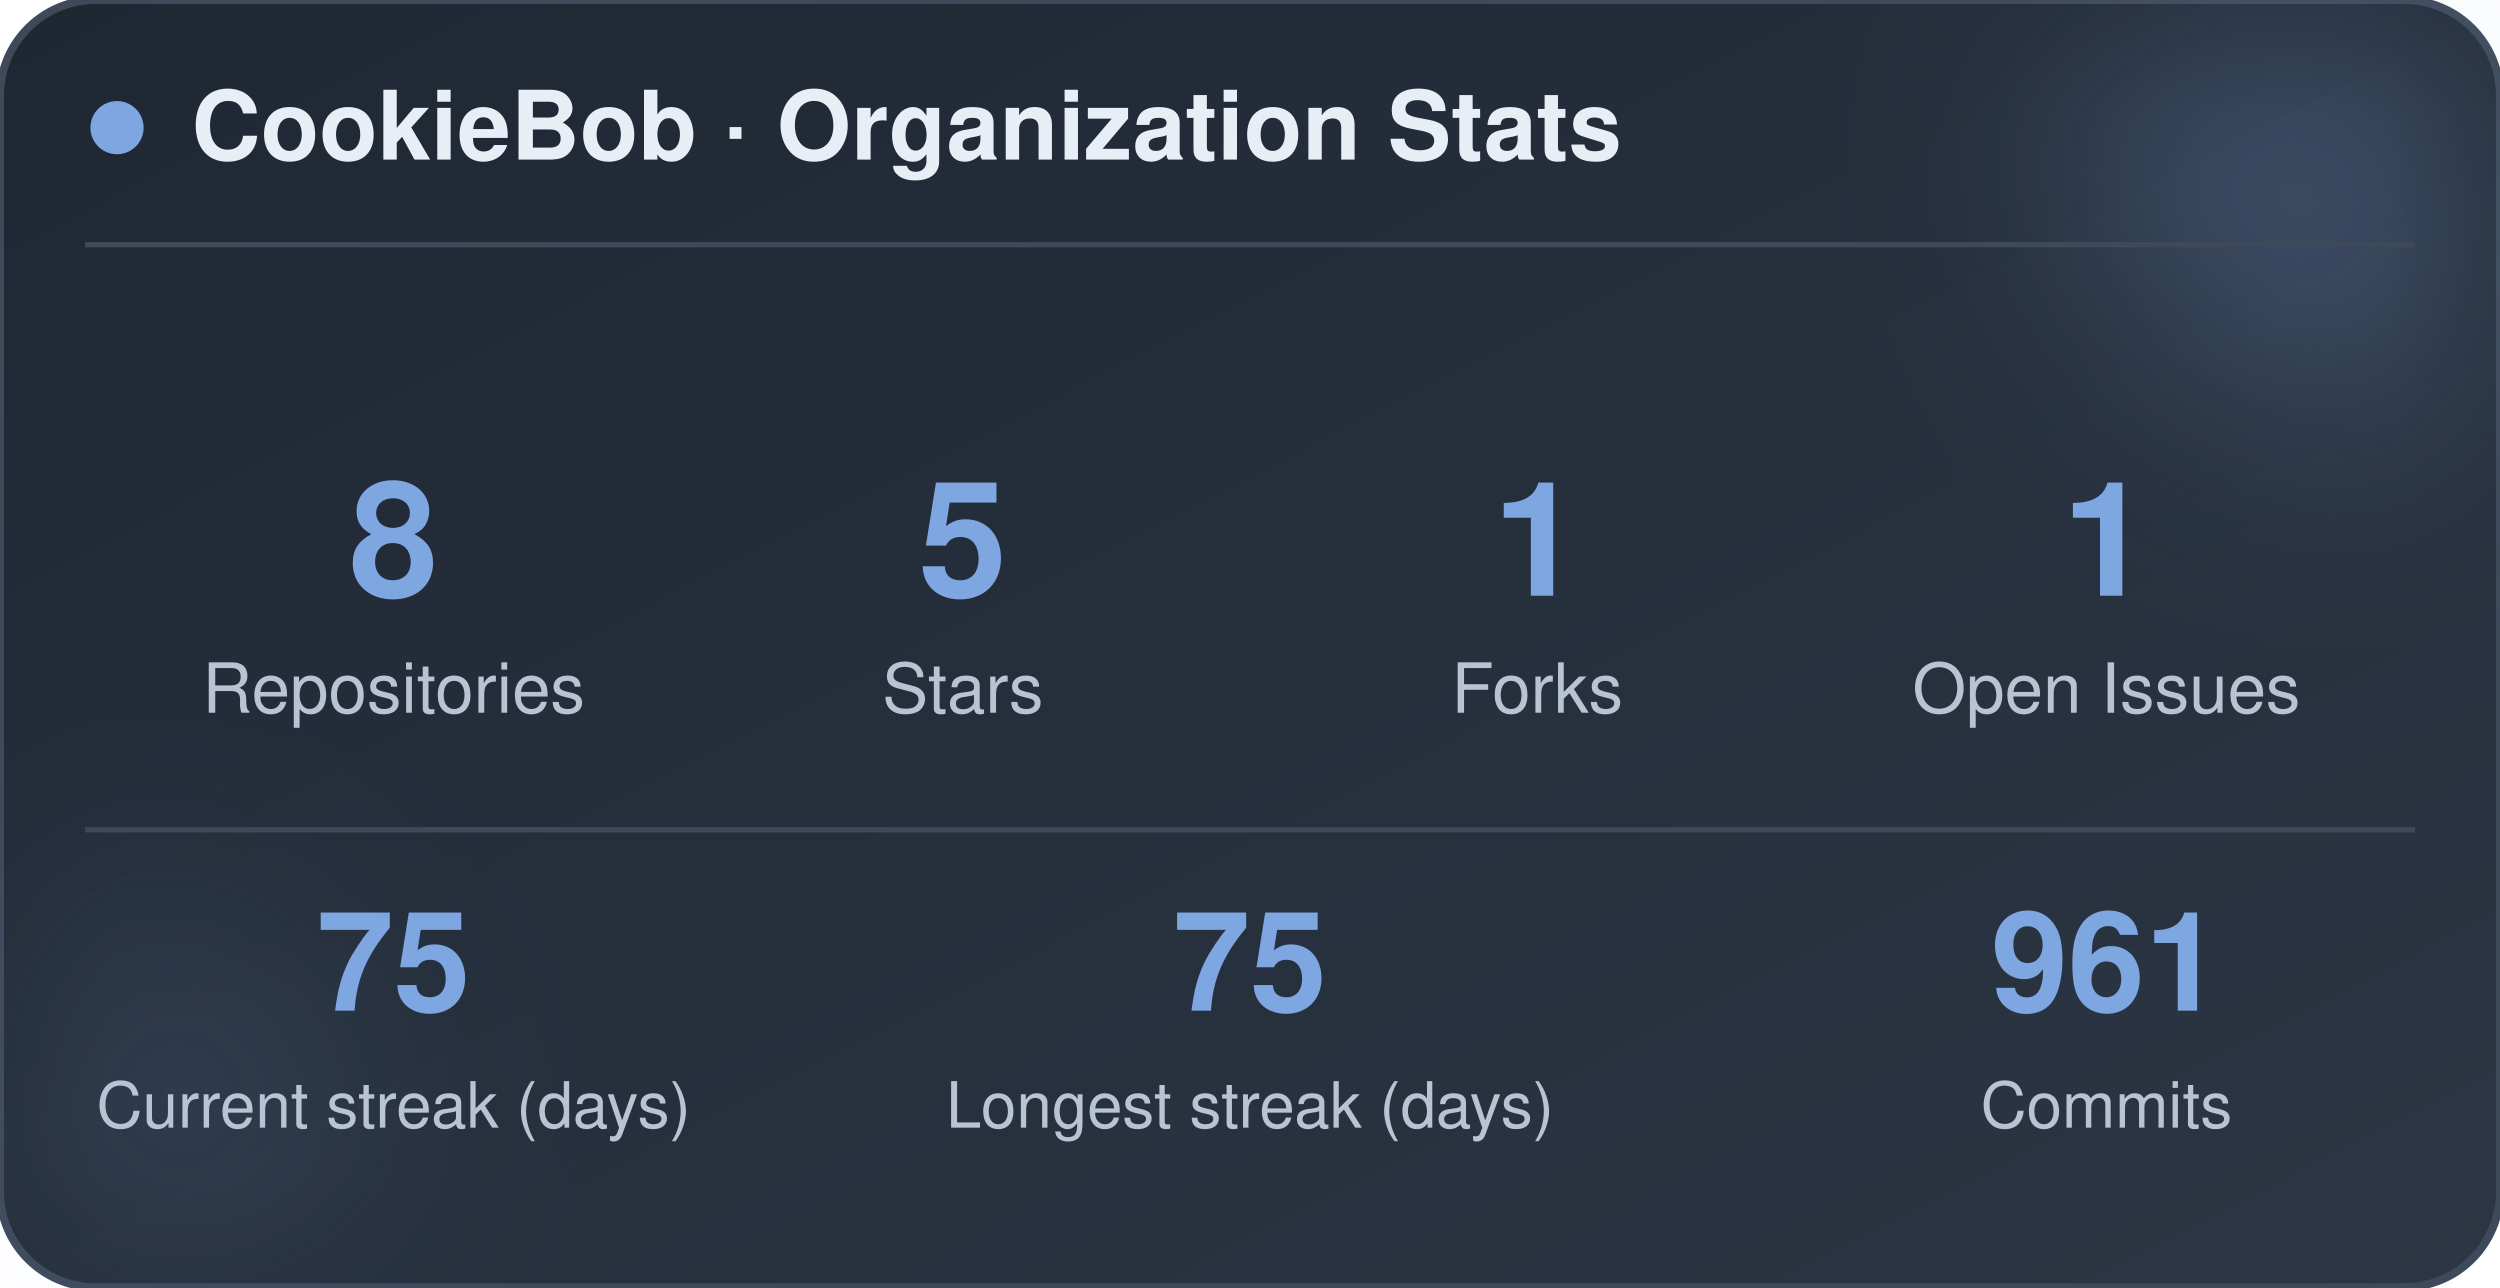
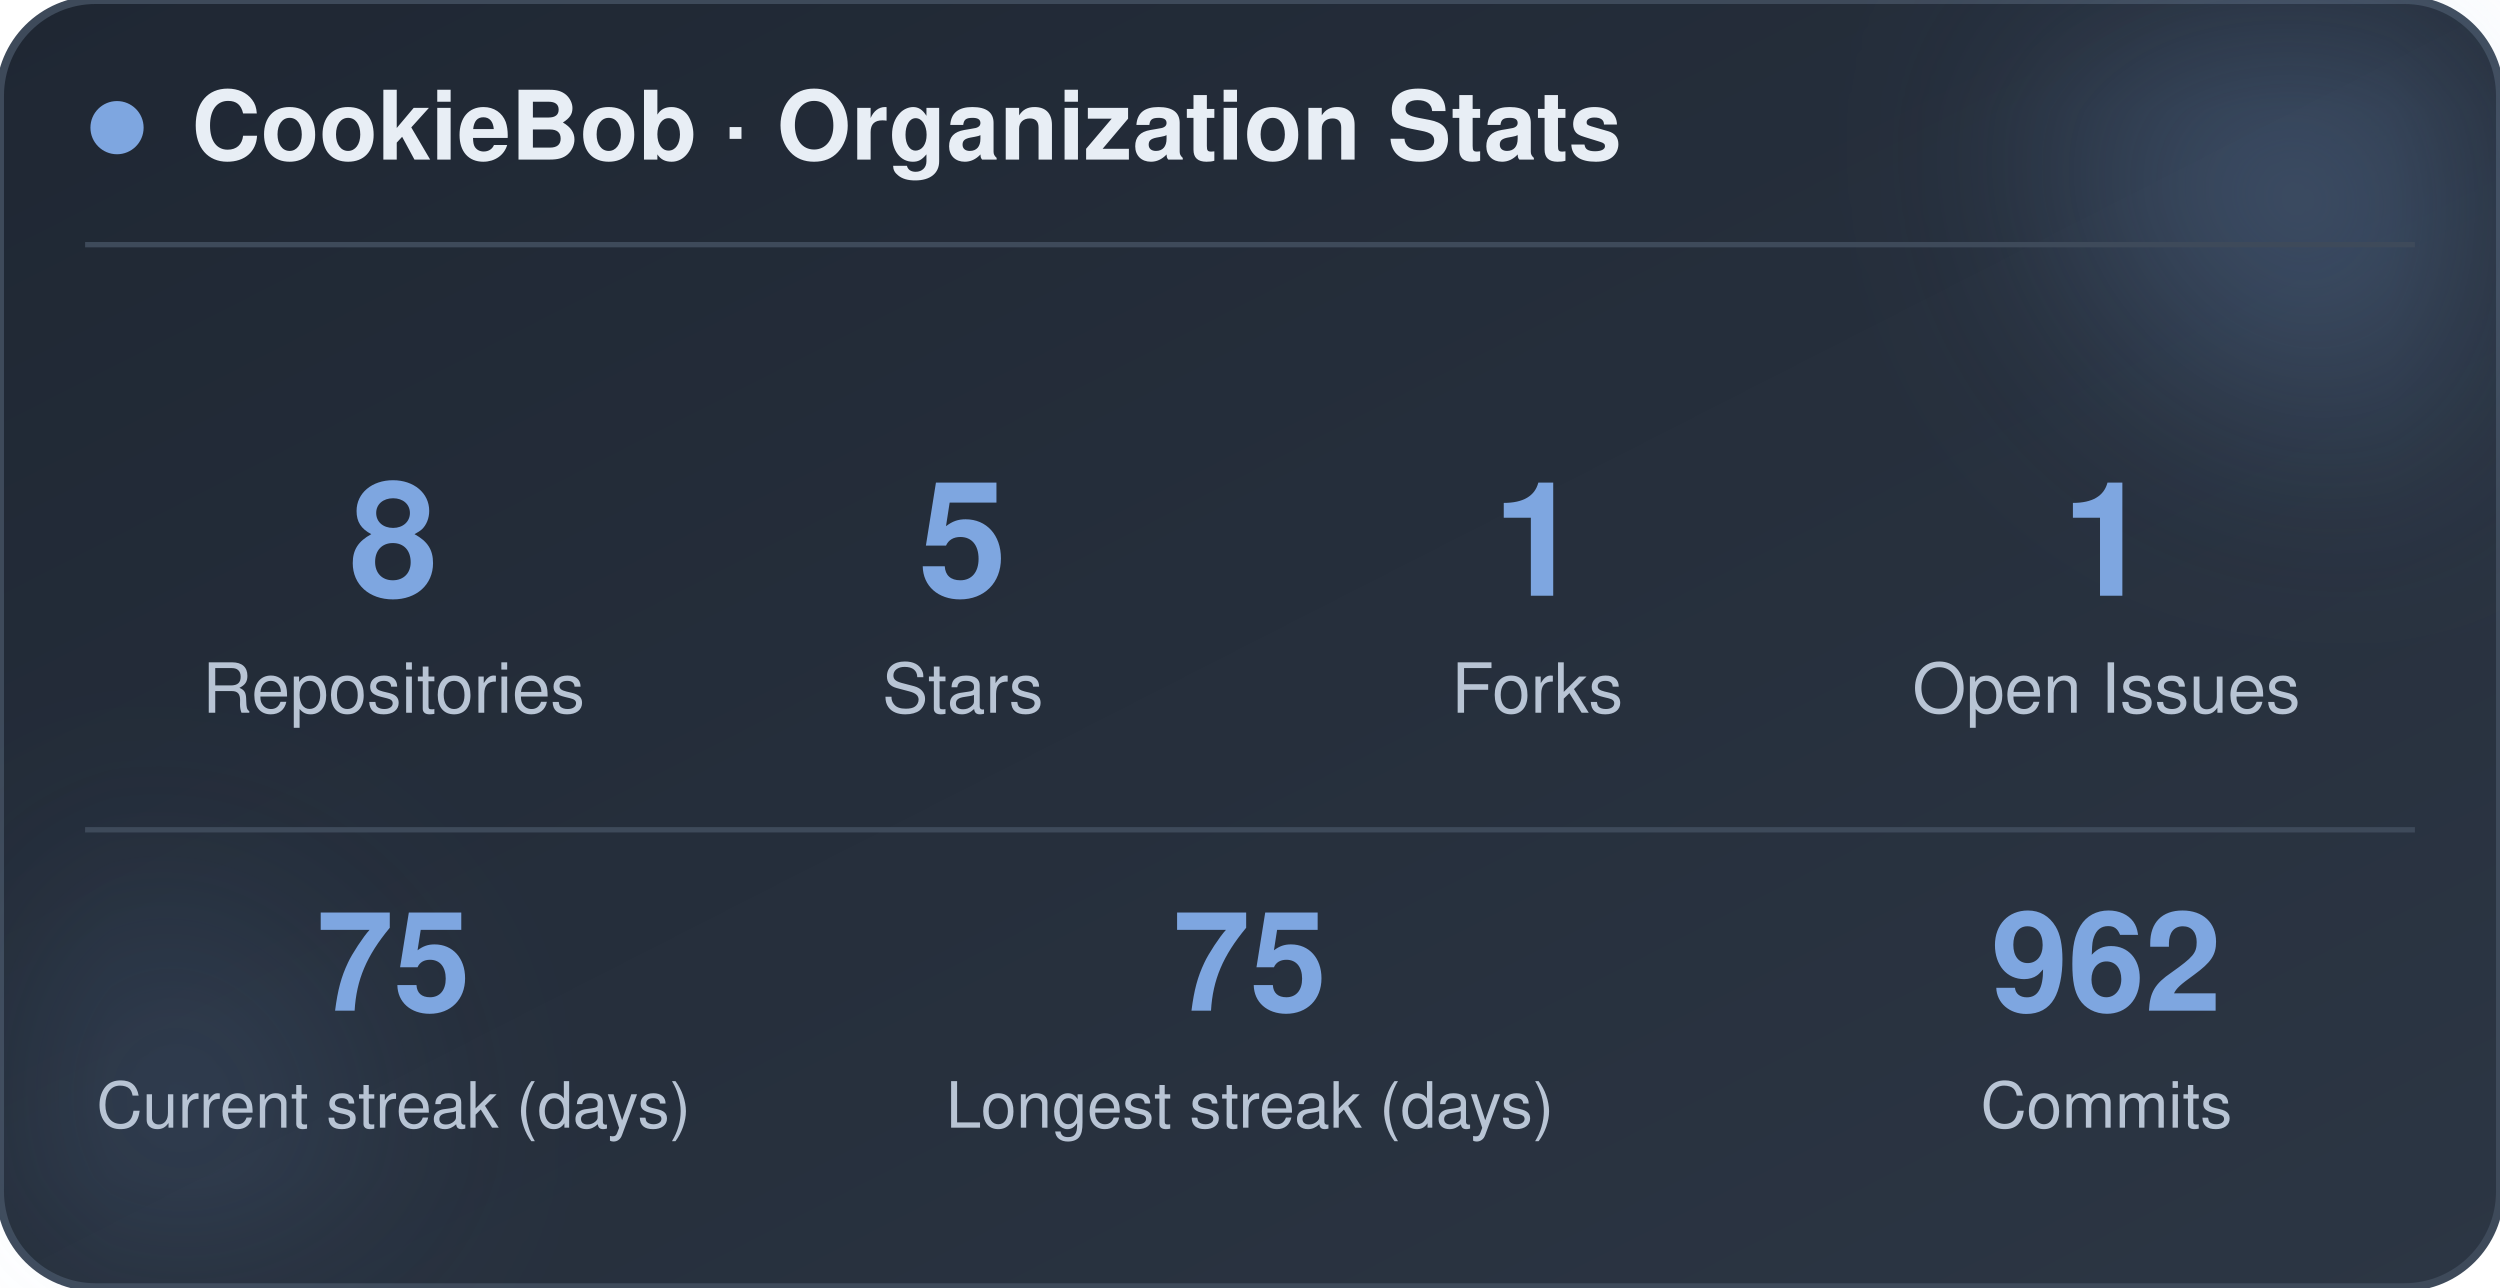
<svg xmlns="http://www.w3.org/2000/svg" width="470" height="242" viewBox="0 0 470 242" role="img" aria-label="CookieBob stats">
  <defs>
    <linearGradient id="bg" x1="0%" y1="0%" x2="100%" y2="100%">
      <stop offset="0%" stop-color="#1f2733" />
      <stop offset="100%" stop-color="#2c3644" />
    </linearGradient>
    <filter id="blur" x="-60%" y="-60%" width="220%" height="220%">
      <feGaussianBlur stdDeviation="22" />
    </filter>
  </defs>
  <rect x="0" y="0" width="470" height="242" rx="18" fill="url(#bg)" stroke="#3e4a5a" stroke-width="1.5" />
  <circle cx="444" cy="24" r="54" fill="#7ea6e0" opacity="0.26" filter="url(#blur)" />
  <circle cx="26" cy="212" r="42" fill="#7ea6e0" opacity="0.14" filter="url(#blur)" />
  <circle cx="22" cy="24" r="5" fill="#7ea6e0" />
  <text x="36" y="30" font-family="-apple-system, BlinkMacSystemFont, 'Segoe UI', Helvetica, Arial, sans-serif" font-size="18" font-weight="700" fill="#e8eef5">CookieBob · Organization Stats</text>
  <line x1="16" y1="46" x2="454" y2="46" stroke="#3e4a5a" stroke-width="1" />
  <text x="74" y="112" text-anchor="middle" font-family="-apple-system, BlinkMacSystemFont, 'Segoe UI', Helvetica, Arial, sans-serif" font-size="30" font-weight="800" fill="#7ea6e0">8</text>
  <text x="74" y="134" text-anchor="middle" font-family="-apple-system, BlinkMacSystemFont, 'Segoe UI', Helvetica, Arial, sans-serif" font-size="13" fill="#b8c4d4">Repositories</text>
  <text x="181" y="112" text-anchor="middle" font-family="-apple-system, BlinkMacSystemFont, 'Segoe UI', Helvetica, Arial, sans-serif" font-size="30" font-weight="800" fill="#7ea6e0">5</text>
  <text x="181" y="134" text-anchor="middle" font-family="-apple-system, BlinkMacSystemFont, 'Segoe UI', Helvetica, Arial, sans-serif" font-size="13" fill="#b8c4d4">Stars</text>
  <text x="289" y="112" text-anchor="middle" font-family="-apple-system, BlinkMacSystemFont, 'Segoe UI', Helvetica, Arial, sans-serif" font-size="30" font-weight="800" fill="#7ea6e0">1</text>
  <text x="289" y="134" text-anchor="middle" font-family="-apple-system, BlinkMacSystemFont, 'Segoe UI', Helvetica, Arial, sans-serif" font-size="13" fill="#b8c4d4">Forks</text>
  <text x="396" y="112" text-anchor="middle" font-family="-apple-system, BlinkMacSystemFont, 'Segoe UI', Helvetica, Arial, sans-serif" font-size="30" font-weight="800" fill="#7ea6e0">1</text>
  <text x="396" y="134" text-anchor="middle" font-family="-apple-system, BlinkMacSystemFont, 'Segoe UI', Helvetica, Arial, sans-serif" font-size="13" fill="#b8c4d4">Open Issues</text>
  <line x1="16" y1="156" x2="454" y2="156" stroke="#3e4a5a" stroke-width="1" />
  <text x="74" y="190" text-anchor="middle" font-family="-apple-system, BlinkMacSystemFont, 'Segoe UI', Helvetica, Arial, sans-serif" font-size="26" font-weight="800" fill="#7ea6e0">75</text>
  <text x="74" y="212" text-anchor="middle" font-family="-apple-system, BlinkMacSystemFont, 'Segoe UI', Helvetica, Arial, sans-serif" font-size="12" fill="#b8c4d4">Current streak (days)</text>
  <text x="235" y="190" text-anchor="middle" font-family="-apple-system, BlinkMacSystemFont, 'Segoe UI', Helvetica, Arial, sans-serif" font-size="26" font-weight="800" fill="#7ea6e0">75</text>
  <text x="235" y="212" text-anchor="middle" font-family="-apple-system, BlinkMacSystemFont, 'Segoe UI', Helvetica, Arial, sans-serif" font-size="12" fill="#b8c4d4">Longest streak (days)</text>
-   <text x="396" y="190" text-anchor="middle" font-family="-apple-system, BlinkMacSystemFont, 'Segoe UI', Helvetica, Arial, sans-serif" font-size="26" font-weight="800" fill="#7ea6e0">961</text>
+   <text x="396" y="190" text-anchor="middle" font-family="-apple-system, BlinkMacSystemFont, 'Segoe UI', Helvetica, Arial, sans-serif" font-size="26" font-weight="800" fill="#7ea6e0">962</text>
  <text x="396" y="212" text-anchor="middle" font-family="-apple-system, BlinkMacSystemFont, 'Segoe UI', Helvetica, Arial, sans-serif" font-size="12" fill="#b8c4d4">Commits</text>
</svg>
